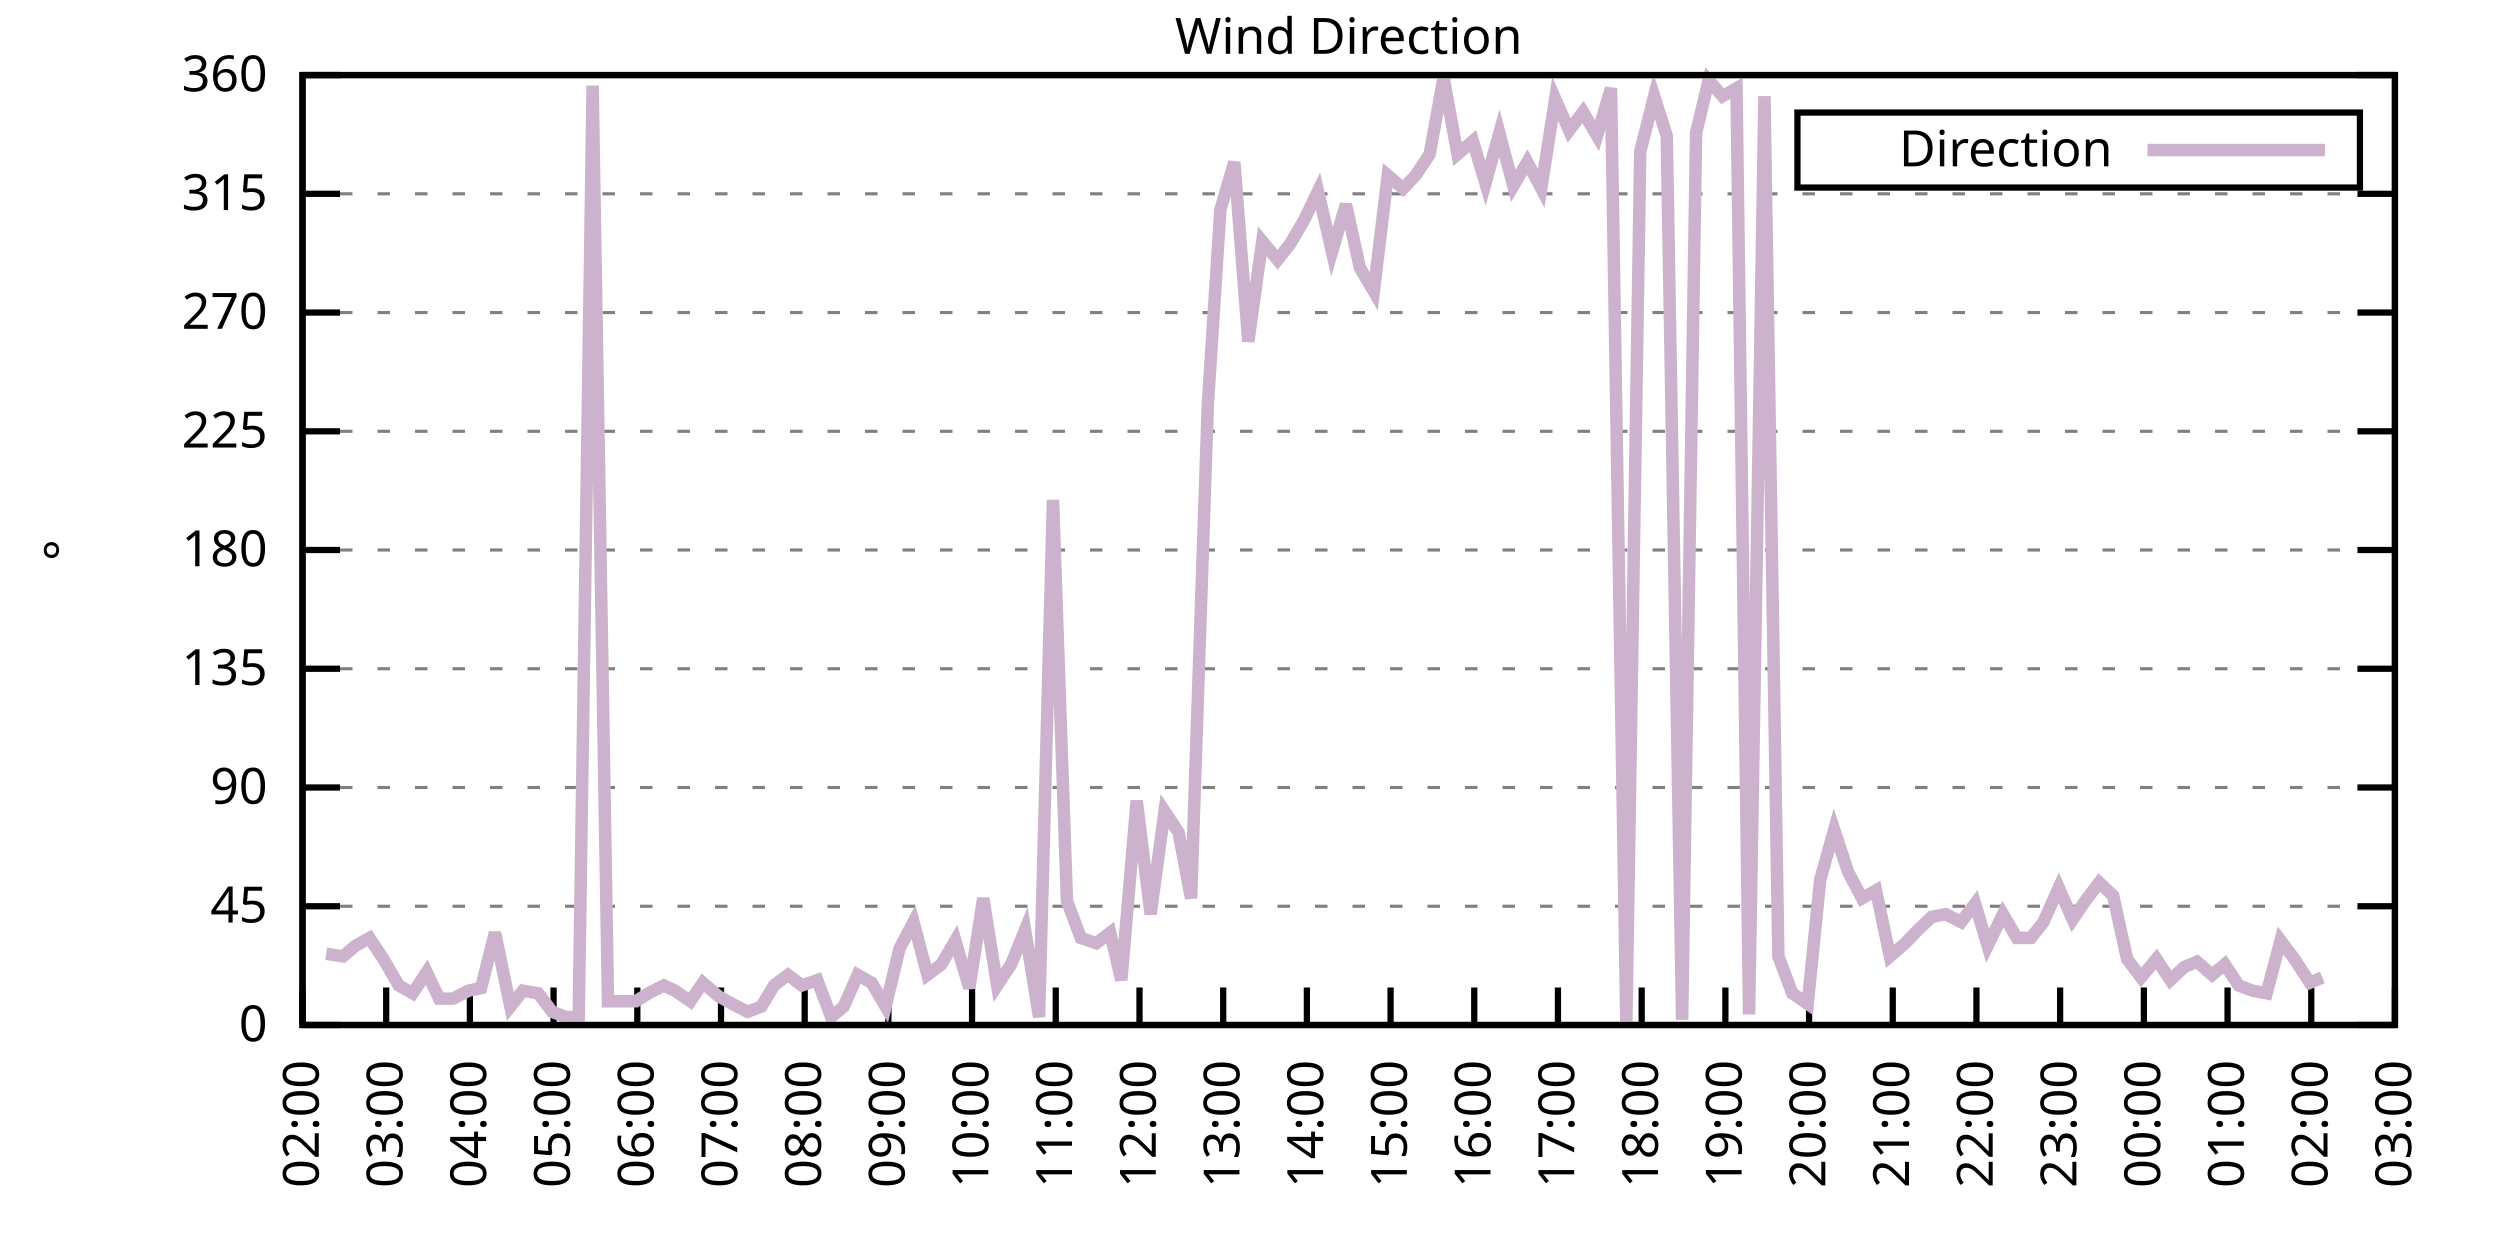
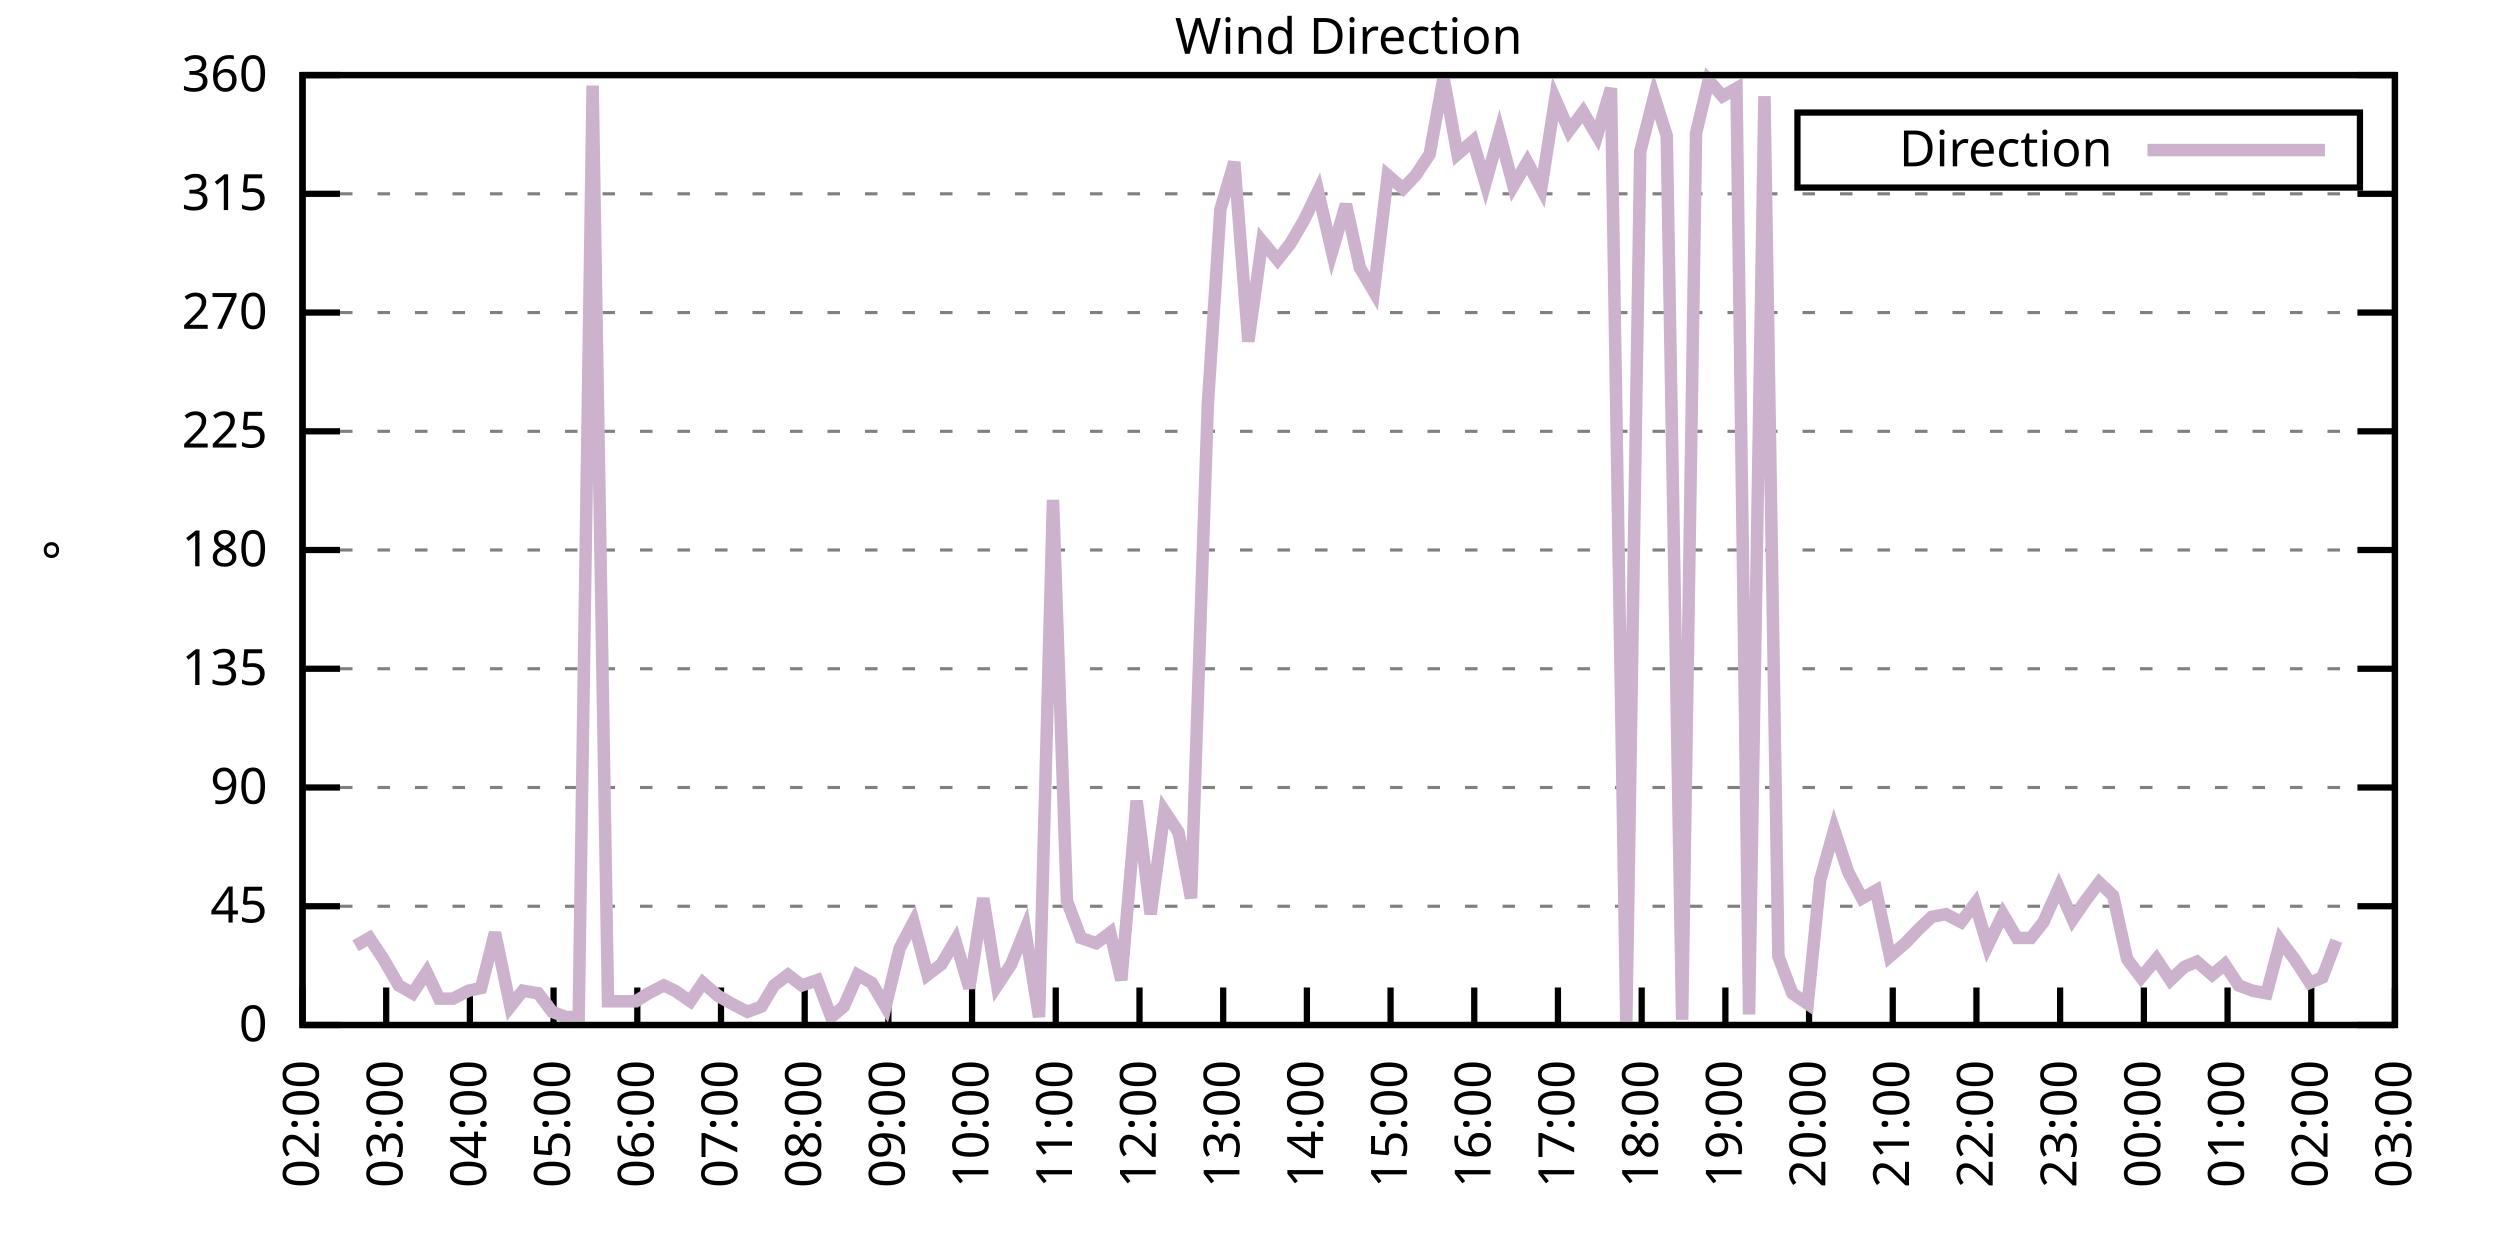
<svg xmlns="http://www.w3.org/2000/svg" xmlns:xlink="http://www.w3.org/1999/xlink" width="400" height="200" viewBox="0 0 400 200">
  <g id="gnuplot_canvas">
    <rect x="0" y="0" width="400" height="200" fill="none" />
    <defs>
      <circle id="gpDot" r="0.5" stroke-width="0.5" stroke="currentColor" />
      <path id="gpPt0" stroke-width="0.333" stroke="currentColor" d="M-1,0 h2 M0,-1 v2" />
      <path id="gpPt1" stroke-width="0.333" stroke="currentColor" d="M-1,-1 L1,1 M1,-1 L-1,1" />
      <path id="gpPt2" stroke-width="0.333" stroke="currentColor" d="M-1,0 L1,0 M0,-1 L0,1 M-1,-1 L1,1 M-1,1 L1,-1" />
      <rect id="gpPt3" stroke-width="0.333" stroke="currentColor" x="-1" y="-1" width="2" height="2" />
      <rect id="gpPt4" stroke-width="0.333" stroke="currentColor" fill="currentColor" x="-1" y="-1" width="2" height="2" />
      <circle id="gpPt5" stroke-width="0.333" stroke="currentColor" cx="0" cy="0" r="1" />
      <use xlink:href="#gpPt5" id="gpPt6" fill="currentColor" stroke="none" />
      <path id="gpPt7" stroke-width="0.333" stroke="currentColor" d="M0,-1.33 L-1.33,0.67 L1.33,0.67 z" />
      <use xlink:href="#gpPt7" id="gpPt8" fill="currentColor" stroke="none" />
      <use xlink:href="#gpPt7" id="gpPt9" stroke="currentColor" transform="rotate(180)" />
      <use xlink:href="#gpPt9" id="gpPt10" fill="currentColor" stroke="none" />
      <use xlink:href="#gpPt3" id="gpPt11" stroke="currentColor" transform="rotate(45)" />
      <use xlink:href="#gpPt11" id="gpPt12" fill="currentColor" stroke="none" />
      <path id="gpPt13" stroke-width="0.333" stroke="currentColor" d="M0,1.330 L1.265,0.411 L0.782,-1.067 L-0.782,-1.076 L-1.265,0.411 z" />
      <use xlink:href="#gpPt13" id="gpPt14" fill="currentColor" stroke="none" />
      <filter id="textbox" filterUnits="objectBoundingBox" x="0" y="0" height="1" width="1">
        <feFlood flood-color="white" flood-opacity="1" result="bgnd" />
        <feComposite in="SourceGraphic" in2="bgnd" operator="atop" />
      </filter>
      <filter id="greybox" filterUnits="objectBoundingBox" x="0" y="0" height="1" width="1">
        <feFlood flood-color="lightgrey" flood-opacity="1" result="grey" />
        <feComposite in="SourceGraphic" in2="grey" operator="atop" />
      </filter>
    </defs>
    <g fill="none" color="white" stroke="currentColor" stroke-width="1.00" stroke-linecap="butt" stroke-linejoin="miter">
</g>
    <g fill="none" color="black" stroke="currentColor" stroke-width="1.00" stroke-linecap="butt" stroke-linejoin="miter">
      <g stroke="none" shape-rendering="crispEdges">
        <polygon fill="rgb(255, 255, 255)" points="48.40,164.00 383.18,164.00 383.18,12.02 48.40,12.02 " />
      </g>
    </g>
    <g fill="none" color="black" stroke="currentColor" stroke-width="1.00" stroke-linecap="butt" stroke-linejoin="miter">
</g>
    <g fill="none" color="black" stroke="black" stroke-width="0.50" stroke-linecap="butt" stroke-linejoin="miter">
</g>
    <g fill="none" color="gray" stroke="currentColor" stroke-width="0.50" stroke-linecap="butt" stroke-linejoin="miter">
      <path stroke="gray" stroke-dasharray="2,4" class="gridline" d="M48.40,164.00 L383.19,164.00  " />
    </g>
    <g fill="none" color="gray" stroke="gray" stroke-width="1.00" stroke-linecap="butt" stroke-linejoin="miter">
</g>
    <g fill="none" color="black" stroke="currentColor" stroke-width="1.00" stroke-linecap="butt" stroke-linejoin="miter">
      <path stroke="black" d="M48.40,164.00 L54.40,164.00 M383.19,164.00 L377.19,164.00  " />
      <g transform="translate(42.80,166.60)" stroke="none" fill="black" font-family="Sans" font-size="8.00" text-anchor="end">
        <text>
          <tspan font-family="Sans"> 0</tspan>
        </text>
      </g>
    </g>
    <g fill="none" color="black" stroke="currentColor" stroke-width="1.00" stroke-linecap="butt" stroke-linejoin="miter">
</g>
    <g fill="none" color="black" stroke="black" stroke-width="0.50" stroke-linecap="butt" stroke-linejoin="miter">
</g>
    <g fill="none" color="gray" stroke="currentColor" stroke-width="0.50" stroke-linecap="butt" stroke-linejoin="miter">
      <path stroke="gray" stroke-dasharray="2,4" class="gridline" d="M48.40,145.00 L383.19,145.00  " />
    </g>
    <g fill="none" color="gray" stroke="gray" stroke-width="1.00" stroke-linecap="butt" stroke-linejoin="miter">
</g>
    <g fill="none" color="black" stroke="currentColor" stroke-width="1.00" stroke-linecap="butt" stroke-linejoin="miter">
      <path stroke="black" d="M48.40,145.00 L54.40,145.00 M383.19,145.00 L377.19,145.00  " />
      <g transform="translate(42.80,147.60)" stroke="none" fill="black" font-family="Sans" font-size="8.00" text-anchor="end">
        <text>
          <tspan font-family="Sans"> 45</tspan>
        </text>
      </g>
    </g>
    <g fill="none" color="black" stroke="currentColor" stroke-width="1.00" stroke-linecap="butt" stroke-linejoin="miter">
</g>
    <g fill="none" color="black" stroke="black" stroke-width="0.50" stroke-linecap="butt" stroke-linejoin="miter">
</g>
    <g fill="none" color="gray" stroke="currentColor" stroke-width="0.50" stroke-linecap="butt" stroke-linejoin="miter">
      <path stroke="gray" stroke-dasharray="2,4" class="gridline" d="M48.40,126.00 L383.19,126.00  " />
    </g>
    <g fill="none" color="gray" stroke="gray" stroke-width="1.00" stroke-linecap="butt" stroke-linejoin="miter">
</g>
    <g fill="none" color="black" stroke="currentColor" stroke-width="1.00" stroke-linecap="butt" stroke-linejoin="miter">
      <path stroke="black" d="M48.40,126.00 L54.40,126.00 M383.19,126.00 L377.19,126.00  " />
      <g transform="translate(42.80,128.60)" stroke="none" fill="black" font-family="Sans" font-size="8.00" text-anchor="end">
        <text>
          <tspan font-family="Sans"> 90</tspan>
        </text>
      </g>
    </g>
    <g fill="none" color="black" stroke="currentColor" stroke-width="1.00" stroke-linecap="butt" stroke-linejoin="miter">
</g>
    <g fill="none" color="black" stroke="black" stroke-width="0.50" stroke-linecap="butt" stroke-linejoin="miter">
</g>
    <g fill="none" color="gray" stroke="currentColor" stroke-width="0.50" stroke-linecap="butt" stroke-linejoin="miter">
      <path stroke="gray" stroke-dasharray="2,4" class="gridline" d="M48.40,107.00 L383.19,107.00  " />
    </g>
    <g fill="none" color="gray" stroke="gray" stroke-width="1.00" stroke-linecap="butt" stroke-linejoin="miter">
</g>
    <g fill="none" color="black" stroke="currentColor" stroke-width="1.00" stroke-linecap="butt" stroke-linejoin="miter">
      <path stroke="black" d="M48.40,107.00 L54.40,107.00 M383.19,107.00 L377.19,107.00  " />
      <g transform="translate(42.80,109.60)" stroke="none" fill="black" font-family="Sans" font-size="8.00" text-anchor="end">
        <text>
          <tspan font-family="Sans"> 135</tspan>
        </text>
      </g>
    </g>
    <g fill="none" color="black" stroke="currentColor" stroke-width="1.00" stroke-linecap="butt" stroke-linejoin="miter">
</g>
    <g fill="none" color="black" stroke="black" stroke-width="0.50" stroke-linecap="butt" stroke-linejoin="miter">
</g>
    <g fill="none" color="gray" stroke="currentColor" stroke-width="0.50" stroke-linecap="butt" stroke-linejoin="miter">
      <path stroke="gray" stroke-dasharray="2,4" class="gridline" d="M48.40,88.00 L383.19,88.00  " />
    </g>
    <g fill="none" color="gray" stroke="gray" stroke-width="1.00" stroke-linecap="butt" stroke-linejoin="miter">
</g>
    <g fill="none" color="black" stroke="currentColor" stroke-width="1.00" stroke-linecap="butt" stroke-linejoin="miter">
      <path stroke="black" d="M48.40,88.00 L54.40,88.00 M383.19,88.00 L377.19,88.00  " />
      <g transform="translate(42.80,90.60)" stroke="none" fill="black" font-family="Sans" font-size="8.00" text-anchor="end">
        <text>
          <tspan font-family="Sans"> 180</tspan>
        </text>
      </g>
    </g>
    <g fill="none" color="black" stroke="currentColor" stroke-width="1.00" stroke-linecap="butt" stroke-linejoin="miter">
</g>
    <g fill="none" color="black" stroke="black" stroke-width="0.50" stroke-linecap="butt" stroke-linejoin="miter">
</g>
    <g fill="none" color="gray" stroke="currentColor" stroke-width="0.50" stroke-linecap="butt" stroke-linejoin="miter">
      <path stroke="gray" stroke-dasharray="2,4" class="gridline" d="M48.40,69.01 L383.19,69.01  " />
    </g>
    <g fill="none" color="gray" stroke="gray" stroke-width="1.00" stroke-linecap="butt" stroke-linejoin="miter">
</g>
    <g fill="none" color="black" stroke="currentColor" stroke-width="1.00" stroke-linecap="butt" stroke-linejoin="miter">
      <path stroke="black" d="M48.40,69.01 L54.40,69.01 M383.19,69.01 L377.19,69.01  " />
      <g transform="translate(42.80,71.61)" stroke="none" fill="black" font-family="Sans" font-size="8.00" text-anchor="end">
        <text>
          <tspan font-family="Sans"> 225</tspan>
        </text>
      </g>
    </g>
    <g fill="none" color="black" stroke="currentColor" stroke-width="1.00" stroke-linecap="butt" stroke-linejoin="miter">
</g>
    <g fill="none" color="black" stroke="black" stroke-width="0.50" stroke-linecap="butt" stroke-linejoin="miter">
</g>
    <g fill="none" color="gray" stroke="currentColor" stroke-width="0.50" stroke-linecap="butt" stroke-linejoin="miter">
      <path stroke="gray" stroke-dasharray="2,4" class="gridline" d="M48.40,50.01 L383.19,50.01  " />
    </g>
    <g fill="none" color="gray" stroke="gray" stroke-width="1.00" stroke-linecap="butt" stroke-linejoin="miter">
</g>
    <g fill="none" color="black" stroke="currentColor" stroke-width="1.00" stroke-linecap="butt" stroke-linejoin="miter">
      <path stroke="black" d="M48.40,50.01 L54.40,50.01 M383.19,50.01 L377.19,50.01  " />
      <g transform="translate(42.80,52.61)" stroke="none" fill="black" font-family="Sans" font-size="8.00" text-anchor="end">
        <text>
          <tspan font-family="Sans"> 270</tspan>
        </text>
      </g>
    </g>
    <g fill="none" color="black" stroke="currentColor" stroke-width="1.00" stroke-linecap="butt" stroke-linejoin="miter">
</g>
    <g fill="none" color="black" stroke="black" stroke-width="0.50" stroke-linecap="butt" stroke-linejoin="miter">
</g>
    <g fill="none" color="gray" stroke="currentColor" stroke-width="0.50" stroke-linecap="butt" stroke-linejoin="miter">
      <path stroke="gray" stroke-dasharray="2,4" class="gridline" d="M48.40,31.01 L383.19,31.01  " />
    </g>
    <g fill="none" color="gray" stroke="gray" stroke-width="1.00" stroke-linecap="butt" stroke-linejoin="miter">
</g>
    <g fill="none" color="black" stroke="currentColor" stroke-width="1.00" stroke-linecap="butt" stroke-linejoin="miter">
      <path stroke="black" d="M48.40,31.01 L54.40,31.01 M383.19,31.01 L377.19,31.01  " />
      <g transform="translate(42.80,33.61)" stroke="none" fill="black" font-family="Sans" font-size="8.00" text-anchor="end">
        <text>
          <tspan font-family="Sans"> 315</tspan>
        </text>
      </g>
    </g>
    <g fill="none" color="black" stroke="currentColor" stroke-width="1.00" stroke-linecap="butt" stroke-linejoin="miter">
</g>
    <g fill="none" color="black" stroke="black" stroke-width="0.50" stroke-linecap="butt" stroke-linejoin="miter">
</g>
    <g fill="none" color="gray" stroke="currentColor" stroke-width="0.50" stroke-linecap="butt" stroke-linejoin="miter">
      <path stroke="gray" stroke-dasharray="2,4" class="gridline" d="M48.40,12.01 L383.19,12.01  " />
    </g>
    <g fill="none" color="gray" stroke="gray" stroke-width="1.00" stroke-linecap="butt" stroke-linejoin="miter">
</g>
    <g fill="none" color="black" stroke="currentColor" stroke-width="1.00" stroke-linecap="butt" stroke-linejoin="miter">
      <path stroke="black" d="M48.40,12.01 L54.40,12.01 M383.19,12.01 L377.19,12.01  " />
      <g transform="translate(42.80,14.61)" stroke="none" fill="black" font-family="Sans" font-size="8.00" text-anchor="end">
        <text>
          <tspan font-family="Sans"> 360</tspan>
        </text>
      </g>
    </g>
    <g fill="none" color="black" stroke="currentColor" stroke-width="1.00" stroke-linecap="butt" stroke-linejoin="miter">
      <path stroke="black" d="M48.40,164.00 L48.40,158.00  " />
      <g transform="translate(51.00,169.60) rotate(270.00)" stroke="none" fill="black" font-family="Sans" font-size="8.00" text-anchor="end">
        <text>
          <tspan font-family="Sans">02:00</tspan>
        </text>
      </g>
    </g>
    <g fill="none" color="black" stroke="currentColor" stroke-width="1.00" stroke-linecap="butt" stroke-linejoin="miter">
      <path stroke="black" d="M61.79,164.00 L61.79,158.00  " />
      <g transform="translate(64.39,169.60) rotate(270.00)" stroke="none" fill="black" font-family="Sans" font-size="8.00" text-anchor="end">
        <text>
          <tspan font-family="Sans">03:00</tspan>
        </text>
      </g>
    </g>
    <g fill="none" color="black" stroke="currentColor" stroke-width="1.00" stroke-linecap="butt" stroke-linejoin="miter">
      <path stroke="black" d="M75.18,164.00 L75.18,158.00  " />
      <g transform="translate(77.78,169.60) rotate(270.00)" stroke="none" fill="black" font-family="Sans" font-size="8.00" text-anchor="end">
        <text>
          <tspan font-family="Sans">04:00</tspan>
        </text>
      </g>
    </g>
    <g fill="none" color="black" stroke="currentColor" stroke-width="1.00" stroke-linecap="butt" stroke-linejoin="miter">
      <path stroke="black" d="M88.57,164.00 L88.57,158.00  " />
      <g transform="translate(91.17,169.60) rotate(270.00)" stroke="none" fill="black" font-family="Sans" font-size="8.00" text-anchor="end">
        <text>
          <tspan font-family="Sans">05:00</tspan>
        </text>
      </g>
    </g>
    <g fill="none" color="black" stroke="currentColor" stroke-width="1.00" stroke-linecap="butt" stroke-linejoin="miter">
      <path stroke="black" d="M101.97,164.00 L101.97,158.00  " />
      <g transform="translate(104.57,169.60) rotate(270.00)" stroke="none" fill="black" font-family="Sans" font-size="8.00" text-anchor="end">
        <text>
          <tspan font-family="Sans">06:00</tspan>
        </text>
      </g>
    </g>
    <g fill="none" color="black" stroke="currentColor" stroke-width="1.00" stroke-linecap="butt" stroke-linejoin="miter">
      <path stroke="black" d="M115.36,164.00 L115.36,158.00  " />
      <g transform="translate(117.96,169.60) rotate(270.00)" stroke="none" fill="black" font-family="Sans" font-size="8.00" text-anchor="end">
        <text>
          <tspan font-family="Sans">07:00</tspan>
        </text>
      </g>
    </g>
    <g fill="none" color="black" stroke="currentColor" stroke-width="1.00" stroke-linecap="butt" stroke-linejoin="miter">
      <path stroke="black" d="M128.75,164.00 L128.75,158.00  " />
      <g transform="translate(131.35,169.60) rotate(270.00)" stroke="none" fill="black" font-family="Sans" font-size="8.00" text-anchor="end">
        <text>
          <tspan font-family="Sans">08:00</tspan>
        </text>
      </g>
    </g>
    <g fill="none" color="black" stroke="currentColor" stroke-width="1.00" stroke-linecap="butt" stroke-linejoin="miter">
      <path stroke="black" d="M142.14,164.00 L142.14,158.00  " />
      <g transform="translate(144.74,169.60) rotate(270.00)" stroke="none" fill="black" font-family="Sans" font-size="8.00" text-anchor="end">
        <text>
          <tspan font-family="Sans">09:00</tspan>
        </text>
      </g>
    </g>
    <g fill="none" color="black" stroke="currentColor" stroke-width="1.00" stroke-linecap="butt" stroke-linejoin="miter">
      <path stroke="black" d="M155.53,164.00 L155.53,158.00  " />
      <g transform="translate(158.13,169.60) rotate(270.00)" stroke="none" fill="black" font-family="Sans" font-size="8.00" text-anchor="end">
        <text>
          <tspan font-family="Sans">10:00</tspan>
        </text>
      </g>
    </g>
    <g fill="none" color="black" stroke="currentColor" stroke-width="1.00" stroke-linecap="butt" stroke-linejoin="miter">
      <path stroke="black" d="M168.92,164.00 L168.92,158.00  " />
      <g transform="translate(171.52,169.60) rotate(270.00)" stroke="none" fill="black" font-family="Sans" font-size="8.00" text-anchor="end">
        <text>
          <tspan font-family="Sans">11:00</tspan>
        </text>
      </g>
    </g>
    <g fill="none" color="black" stroke="currentColor" stroke-width="1.00" stroke-linecap="butt" stroke-linejoin="miter">
      <path stroke="black" d="M182.32,164.00 L182.32,158.00  " />
      <g transform="translate(184.92,169.60) rotate(270.00)" stroke="none" fill="black" font-family="Sans" font-size="8.00" text-anchor="end">
        <text>
          <tspan font-family="Sans">12:00</tspan>
        </text>
      </g>
    </g>
    <g fill="none" color="black" stroke="currentColor" stroke-width="1.00" stroke-linecap="butt" stroke-linejoin="miter">
      <path stroke="black" d="M195.71,164.00 L195.71,158.00  " />
      <g transform="translate(198.31,169.60) rotate(270.00)" stroke="none" fill="black" font-family="Sans" font-size="8.00" text-anchor="end">
        <text>
          <tspan font-family="Sans">13:00</tspan>
        </text>
      </g>
    </g>
    <g fill="none" color="black" stroke="currentColor" stroke-width="1.00" stroke-linecap="butt" stroke-linejoin="miter">
      <path stroke="black" d="M209.10,164.00 L209.10,158.00  " />
      <g transform="translate(211.70,169.60) rotate(270.00)" stroke="none" fill="black" font-family="Sans" font-size="8.00" text-anchor="end">
        <text>
          <tspan font-family="Sans">14:00</tspan>
        </text>
      </g>
    </g>
    <g fill="none" color="black" stroke="currentColor" stroke-width="1.00" stroke-linecap="butt" stroke-linejoin="miter">
      <path stroke="black" d="M222.49,164.00 L222.49,158.00  " />
      <g transform="translate(225.09,169.60) rotate(270.00)" stroke="none" fill="black" font-family="Sans" font-size="8.00" text-anchor="end">
        <text>
          <tspan font-family="Sans">15:00</tspan>
        </text>
      </g>
    </g>
    <g fill="none" color="black" stroke="currentColor" stroke-width="1.00" stroke-linecap="butt" stroke-linejoin="miter">
      <path stroke="black" d="M235.88,164.00 L235.88,158.00  " />
      <g transform="translate(238.48,169.60) rotate(270.00)" stroke="none" fill="black" font-family="Sans" font-size="8.00" text-anchor="end">
        <text>
          <tspan font-family="Sans">16:00</tspan>
        </text>
      </g>
    </g>
    <g fill="none" color="black" stroke="currentColor" stroke-width="1.00" stroke-linecap="butt" stroke-linejoin="miter">
      <path stroke="black" d="M249.27,164.00 L249.27,158.00  " />
      <g transform="translate(251.87,169.60) rotate(270.00)" stroke="none" fill="black" font-family="Sans" font-size="8.00" text-anchor="end">
        <text>
          <tspan font-family="Sans">17:00</tspan>
        </text>
      </g>
    </g>
    <g fill="none" color="black" stroke="currentColor" stroke-width="1.00" stroke-linecap="butt" stroke-linejoin="miter">
      <path stroke="black" d="M262.67,164.00 L262.67,158.00  " />
      <g transform="translate(265.27,169.60) rotate(270.00)" stroke="none" fill="black" font-family="Sans" font-size="8.00" text-anchor="end">
        <text>
          <tspan font-family="Sans">18:00</tspan>
        </text>
      </g>
    </g>
    <g fill="none" color="black" stroke="currentColor" stroke-width="1.00" stroke-linecap="butt" stroke-linejoin="miter">
      <path stroke="black" d="M276.06,164.00 L276.06,158.00  " />
      <g transform="translate(278.66,169.60) rotate(270.00)" stroke="none" fill="black" font-family="Sans" font-size="8.00" text-anchor="end">
        <text>
          <tspan font-family="Sans">19:00</tspan>
        </text>
      </g>
    </g>
    <g fill="none" color="black" stroke="currentColor" stroke-width="1.00" stroke-linecap="butt" stroke-linejoin="miter">
      <path stroke="black" d="M289.45,164.00 L289.45,158.00  " />
      <g transform="translate(292.05,169.60) rotate(270.00)" stroke="none" fill="black" font-family="Sans" font-size="8.00" text-anchor="end">
        <text>
          <tspan font-family="Sans">20:00</tspan>
        </text>
      </g>
    </g>
    <g fill="none" color="black" stroke="currentColor" stroke-width="1.00" stroke-linecap="butt" stroke-linejoin="miter">
      <path stroke="black" d="M302.84,164.00 L302.84,158.00  " />
      <g transform="translate(305.44,169.60) rotate(270.00)" stroke="none" fill="black" font-family="Sans" font-size="8.00" text-anchor="end">
        <text>
          <tspan font-family="Sans">21:00</tspan>
        </text>
      </g>
    </g>
    <g fill="none" color="black" stroke="currentColor" stroke-width="1.00" stroke-linecap="butt" stroke-linejoin="miter">
      <path stroke="black" d="M316.23,164.00 L316.23,158.00  " />
      <g transform="translate(318.83,169.60) rotate(270.00)" stroke="none" fill="black" font-family="Sans" font-size="8.00" text-anchor="end">
        <text>
          <tspan font-family="Sans">22:00</tspan>
        </text>
      </g>
    </g>
    <g fill="none" color="black" stroke="currentColor" stroke-width="1.00" stroke-linecap="butt" stroke-linejoin="miter">
      <path stroke="black" d="M329.62,164.00 L329.62,158.00  " />
      <g transform="translate(332.22,169.60) rotate(270.00)" stroke="none" fill="black" font-family="Sans" font-size="8.00" text-anchor="end">
        <text>
          <tspan font-family="Sans">23:00</tspan>
        </text>
      </g>
    </g>
    <g fill="none" color="black" stroke="currentColor" stroke-width="1.00" stroke-linecap="butt" stroke-linejoin="miter">
      <path stroke="black" d="M343.02,164.00 L343.02,158.00  " />
      <g transform="translate(345.62,169.60) rotate(270.00)" stroke="none" fill="black" font-family="Sans" font-size="8.00" text-anchor="end">
        <text>
          <tspan font-family="Sans">00:00</tspan>
        </text>
      </g>
    </g>
    <g fill="none" color="black" stroke="currentColor" stroke-width="1.00" stroke-linecap="butt" stroke-linejoin="miter">
      <path stroke="black" d="M356.41,164.00 L356.41,158.00  " />
      <g transform="translate(359.01,169.60) rotate(270.00)" stroke="none" fill="black" font-family="Sans" font-size="8.00" text-anchor="end">
        <text>
          <tspan font-family="Sans">01:00</tspan>
        </text>
      </g>
    </g>
    <g fill="none" color="black" stroke="currentColor" stroke-width="1.00" stroke-linecap="butt" stroke-linejoin="miter">
      <path stroke="black" d="M369.80,164.00 L369.80,158.00  " />
      <g transform="translate(372.40,169.60) rotate(270.00)" stroke="none" fill="black" font-family="Sans" font-size="8.00" text-anchor="end">
        <text>
          <tspan font-family="Sans">02:00</tspan>
        </text>
      </g>
    </g>
    <g fill="none" color="black" stroke="currentColor" stroke-width="1.00" stroke-linecap="butt" stroke-linejoin="miter">
      <path stroke="black" d="M383.19,164.00 L383.19,158.00  " />
      <g transform="translate(385.79,169.60) rotate(270.00)" stroke="none" fill="black" font-family="Sans" font-size="8.00" text-anchor="end">
        <text>
          <tspan font-family="Sans">03:00</tspan>
        </text>
      </g>
    </g>
    <g fill="none" color="black" stroke="currentColor" stroke-width="1.00" stroke-linecap="butt" stroke-linejoin="miter">
</g>
    <g fill="none" color="black" stroke="currentColor" stroke-width="1.00" stroke-linecap="butt" stroke-linejoin="miter">
      <path stroke="black" d="M48.40,12.01 L48.40,164.00 L383.19,164.00 L383.19,12.01 L48.40,12.01 Z  " />
    </g>
    <g fill="none" color="black" stroke="currentColor" stroke-width="1.00" stroke-linecap="butt" stroke-linejoin="miter">
</g>
    <g fill="none" color="black" stroke="currentColor" stroke-width="1.00" stroke-linecap="butt" stroke-linejoin="miter">
      <path stroke="black" d="M287.59,30.01 L287.59,18.01 L377.59,18.01 L377.59,30.01 L287.59,30.01 Z  " />
    </g>
    <g id="Wind_direction_plot_1">
      <g fill="none" color="white" stroke="black" stroke-width="2.00" stroke-linecap="butt" stroke-linejoin="miter">
</g>
      <g fill="none" color="black" stroke="currentColor" stroke-width="2.00" stroke-linecap="butt" stroke-linejoin="miter">
        <g transform="translate(337.99,26.61)" stroke="none" fill="black" font-family="Sans" font-size="8.00" text-anchor="end">
          <text>
            <tspan font-family="Sans">Direction</tspan>
          </text>
        </g>
      </g>
      <g fill="none" color="black" stroke="currentColor" stroke-width="2.00" stroke-linecap="butt" stroke-linejoin="miter">
-         <path stroke="rgb(204, 178, 204)" d="M343.59,24.01 L371.99,24.01 M52.19,152.60 L54.87,153.02 L56.88,151.33 L59.11,150.07 L61.35,153.45 L63.80,157.67   L66.03,158.93 L68.26,155.56 L70.27,159.78 L72.50,159.78 L74.96,158.51 L76.97,158.09 L79.20,149.22 L81.66,161.04   L83.66,158.51 L86.12,158.93 L88.35,161.89 L90.58,162.73 L92.59,162.73 L94.82,13.70 L97.28,160.20 L99.51,160.20   L101.74,160.20 L103.75,158.93 L106.21,157.67 L107.99,158.51 L110.45,160.20 L112.46,157.24 L114.91,159.36 L117.14,160.62   L119.60,161.89 L121.83,161.04 L123.84,157.67 L126.07,155.98 L128.30,157.67 L130.76,156.82 L132.99,162.73 L135.00,161.04   L137.23,155.98 L139.46,157.24 L141.69,161.04 L143.93,151.76 L146.16,147.53 L148.39,155.98 L150.62,154.29 L152.85,150.49   L155.09,158.09 L157.32,143.73 L159.55,157.67 L161.78,154.29 L164.01,148.80 L166.25,162.73 L168.48,79.98 L170.71,144.16   L172.94,150.07 L175.40,150.91 L177.63,149.22 L179.41,156.82 L181.87,128.11 L184.10,146.27 L186.33,129.80 L188.57,133.18   L190.57,143.73 L193.25,64.78 L195.26,33.54 L197.49,25.94 L199.73,54.65 L201.96,38.61 L204.41,41.56 L206.42,39.03   L208.65,35.23 L210.88,30.59 L213.12,40.30 L215.35,32.70 L217.58,42.83 L219.81,46.63 L222.04,28.05 L224.50,30.16   L226.51,28.05 L228.74,24.68 L230.97,12.43 L233.20,24.68 L235.66,22.56 L237.67,29.32 L239.90,21.30 L242.13,29.74   L244.36,25.94 L246.60,30.16 L248.83,15.81 L251.06,20.88 L253.29,17.92 L255.52,21.72 L257.76,14.12 L260.21,163.58   L262.44,24.25 L264.67,15.39 L266.68,21.72 L269.14,163.16 L271.37,21.30 L273.38,12.85 L275.61,15.39 L277.84,14.12   L279.85,162.31 L282.31,15.39 L284.54,153.02 L286.77,158.93 L289.23,160.62 L291.23,140.78 L293.47,132.76 L295.70,139.51   L297.93,143.73 L300.16,142.47 L302.39,153.02 L304.85,150.91 L306.86,148.80 L309.09,146.69 L311.32,146.27 L313.78,147.53   L316.01,144.58 L318.02,151.33 L320.47,146.27 L322.70,150.07 L324.94,150.07 L326.95,147.53 L329.40,142.05 L331.63,147.11   L333.64,144.16 L335.87,141.20 L338.10,143.31 L340.34,153.45 L342.57,156.40 L345.02,153.45 L347.26,156.82 L349.49,154.71   L351.50,153.87 L353.95,155.98 L355.96,154.29 L358.19,157.67 L360.42,158.51 L362.66,158.93 L364.89,150.49 L367.12,153.45   L369.58,157.24 L371.58,156.40  " />
+         <path stroke="rgb(204, 178, 204)" d="M343.59,24.01 L371.99,24.01 M56.88,151.33 L59.11,150.07 L61.35,153.45 L63.80,157.67 L66.03,158.93 L68.26,155.56   L70.27,159.78 L72.50,159.78 L74.96,158.51 L76.97,158.09 L79.20,149.22 L81.66,161.04 L83.66,158.51 L86.12,158.93   L88.35,161.89 L90.58,162.73 L92.59,162.73 L94.82,13.70 L97.28,160.20 L99.51,160.20 L101.74,160.20 L103.75,158.93   L106.21,157.67 L107.99,158.51 L110.45,160.20 L112.46,157.24 L114.91,159.36 L117.14,160.62 L119.60,161.89 L121.83,161.04   L123.84,157.67 L126.07,155.98 L128.30,157.67 L130.76,156.82 L132.99,162.73 L135.00,161.04 L137.23,155.98 L139.46,157.24   L141.69,161.04 L143.93,151.76 L146.16,147.53 L148.39,155.98 L150.62,154.29 L152.85,150.49 L155.09,158.09 L157.32,143.73   L159.55,157.67 L161.78,154.29 L164.01,148.80 L166.25,162.73 L168.48,79.98 L170.71,144.16 L172.94,150.07 L175.40,150.91   L177.63,149.22 L179.41,156.82 L181.87,128.11 L184.10,146.27 L186.33,129.80 L188.57,133.18 L190.57,143.73 L193.25,64.78   L195.26,33.54 L197.49,25.94 L199.73,54.65 L201.96,38.61 L204.41,41.56 L206.42,39.03 L208.65,35.23 L210.88,30.59   L213.12,40.30 L215.35,32.70 L217.58,42.83 L219.81,46.63 L222.04,28.05 L224.50,30.16 L226.51,28.05 L228.74,24.68   L230.97,12.43 L233.20,24.68 L235.66,22.56 L237.67,29.32 L239.90,21.30 L242.13,29.74 L244.36,25.94 L246.60,30.16   L248.83,15.81 L251.06,20.88 L253.29,17.92 L255.52,21.72 L257.76,14.12 L260.21,163.58 L262.44,24.25 L264.67,15.39   L266.68,21.72 L269.14,163.16 L271.37,21.30 L273.38,12.85 L275.61,15.39 L277.84,14.12 L279.85,162.31 L282.31,15.39   L284.54,153.02 L286.77,158.93 L289.23,160.62 L291.23,140.78 L293.47,132.76 L295.70,139.51 L297.93,143.73 L300.16,142.47   L302.39,153.02 L304.85,150.91 L306.86,148.80 L309.09,146.69 L311.32,146.27 L313.78,147.53 L316.01,144.58 L318.02,151.33   L320.47,146.27 L322.70,150.07 L324.94,150.07 L326.95,147.53 L329.40,142.05 L331.63,147.11 L333.64,144.16 L335.87,141.20   L338.10,143.31 L340.34,153.45 L342.57,156.40 L345.02,153.45 L347.26,156.82 L349.49,154.71 L351.50,153.87 L353.95,155.98   L355.96,154.29 L358.19,157.67 L360.42,158.51 L362.66,158.93 L364.89,150.49 L367.12,153.45 L369.58,157.24 L371.58,156.40   L373.82,150.49  " />
      </g>
    </g>
    <g fill="none" color="black" stroke="currentColor" stroke-width="2.00" stroke-linecap="butt" stroke-linejoin="miter">
</g>
    <g fill="none" color="black" stroke="black" stroke-width="1.00" stroke-linecap="butt" stroke-linejoin="miter">
</g>
    <g fill="none" color="black" stroke="currentColor" stroke-width="1.00" stroke-linecap="butt" stroke-linejoin="miter">
      <path stroke="black" d="M48.40,12.01 L48.40,164.00 L383.19,164.00 L383.19,12.01 L48.40,12.01 Z  " />
      <g transform="translate(12.80,88.01) rotate(270.00)" stroke="none" fill="black" font-family="Sans" font-size="8.00" text-anchor="middle">
        <text>
          <tspan font-family="Sans">°</tspan>
        </text>
      </g>
    </g>
    <g fill="none" color="black" stroke="currentColor" stroke-width="1.00" stroke-linecap="butt" stroke-linejoin="miter">
</g>
    <g fill="none" color="black" stroke="currentColor" stroke-width="1.00" stroke-linecap="butt" stroke-linejoin="miter">
      <g transform="translate(215.79,8.61)" stroke="none" fill="black" font-family="Sans" font-size="8.00" text-anchor="middle">
        <text>
          <tspan font-family="Sans">Wind Direction</tspan>
        </text>
      </g>
    </g>
    <g fill="none" color="black" stroke="currentColor" stroke-width="1.00" stroke-linecap="butt" stroke-linejoin="miter">
</g>
  </g>
</svg>
